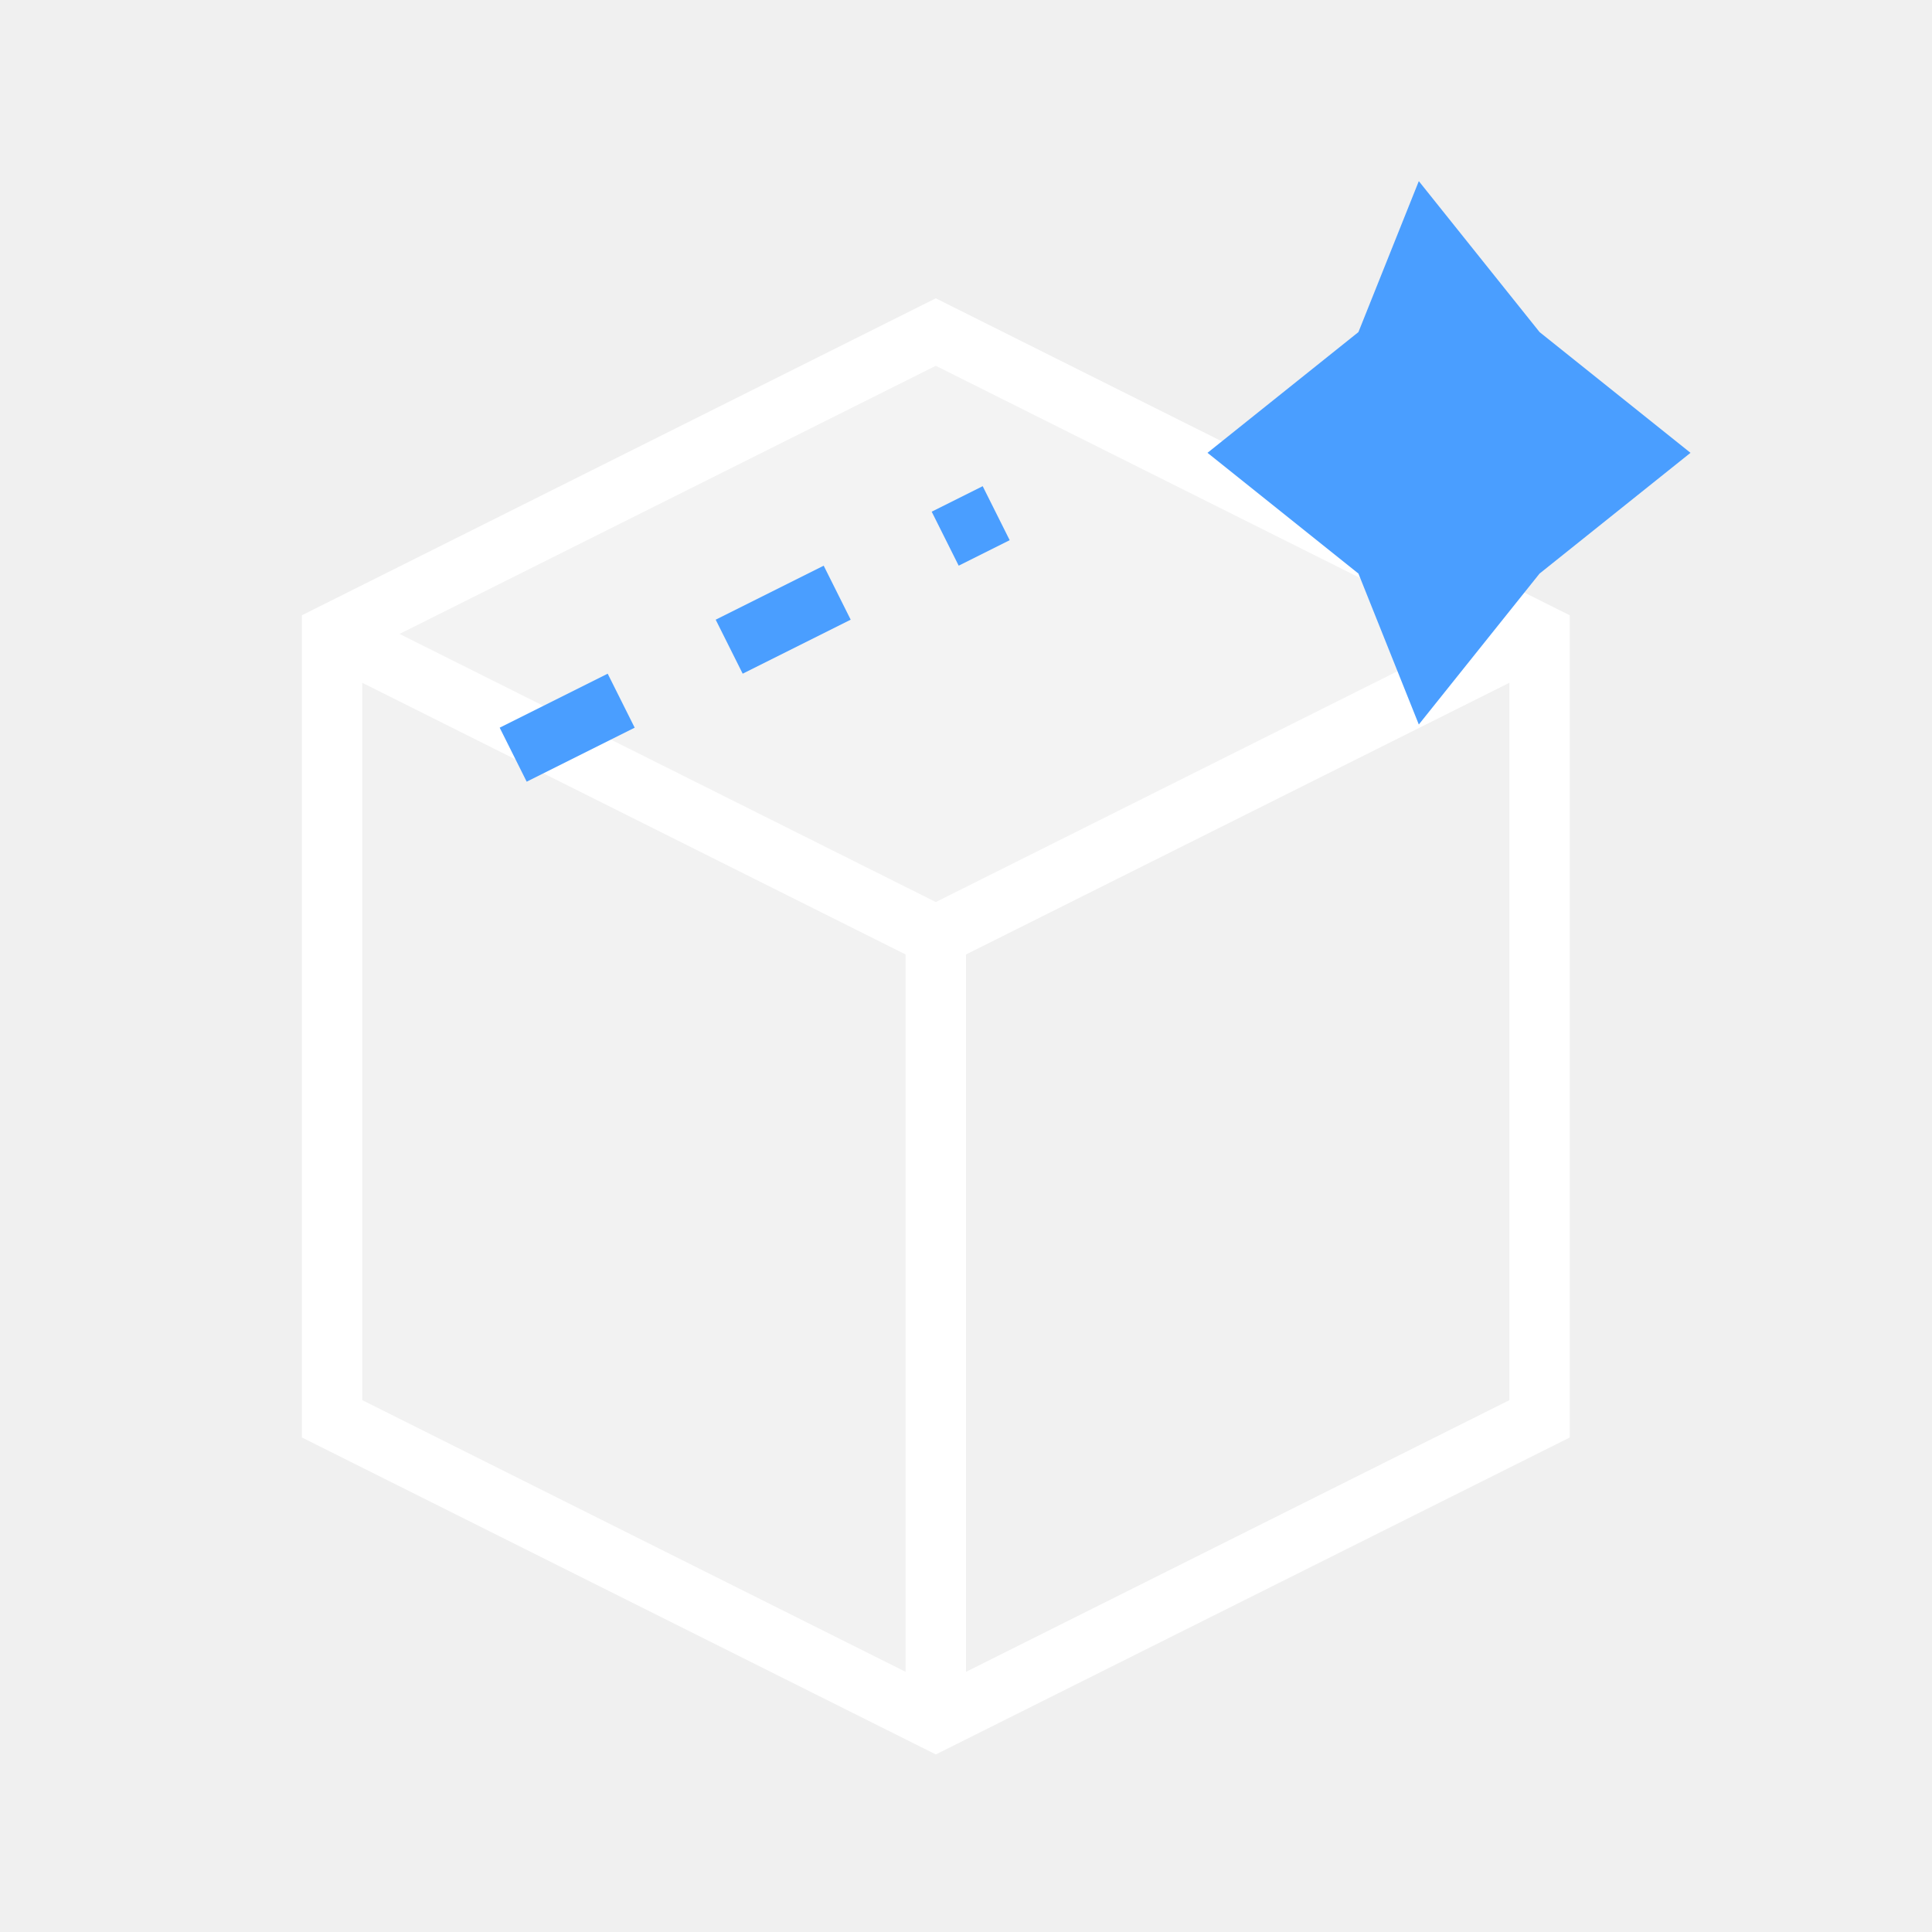
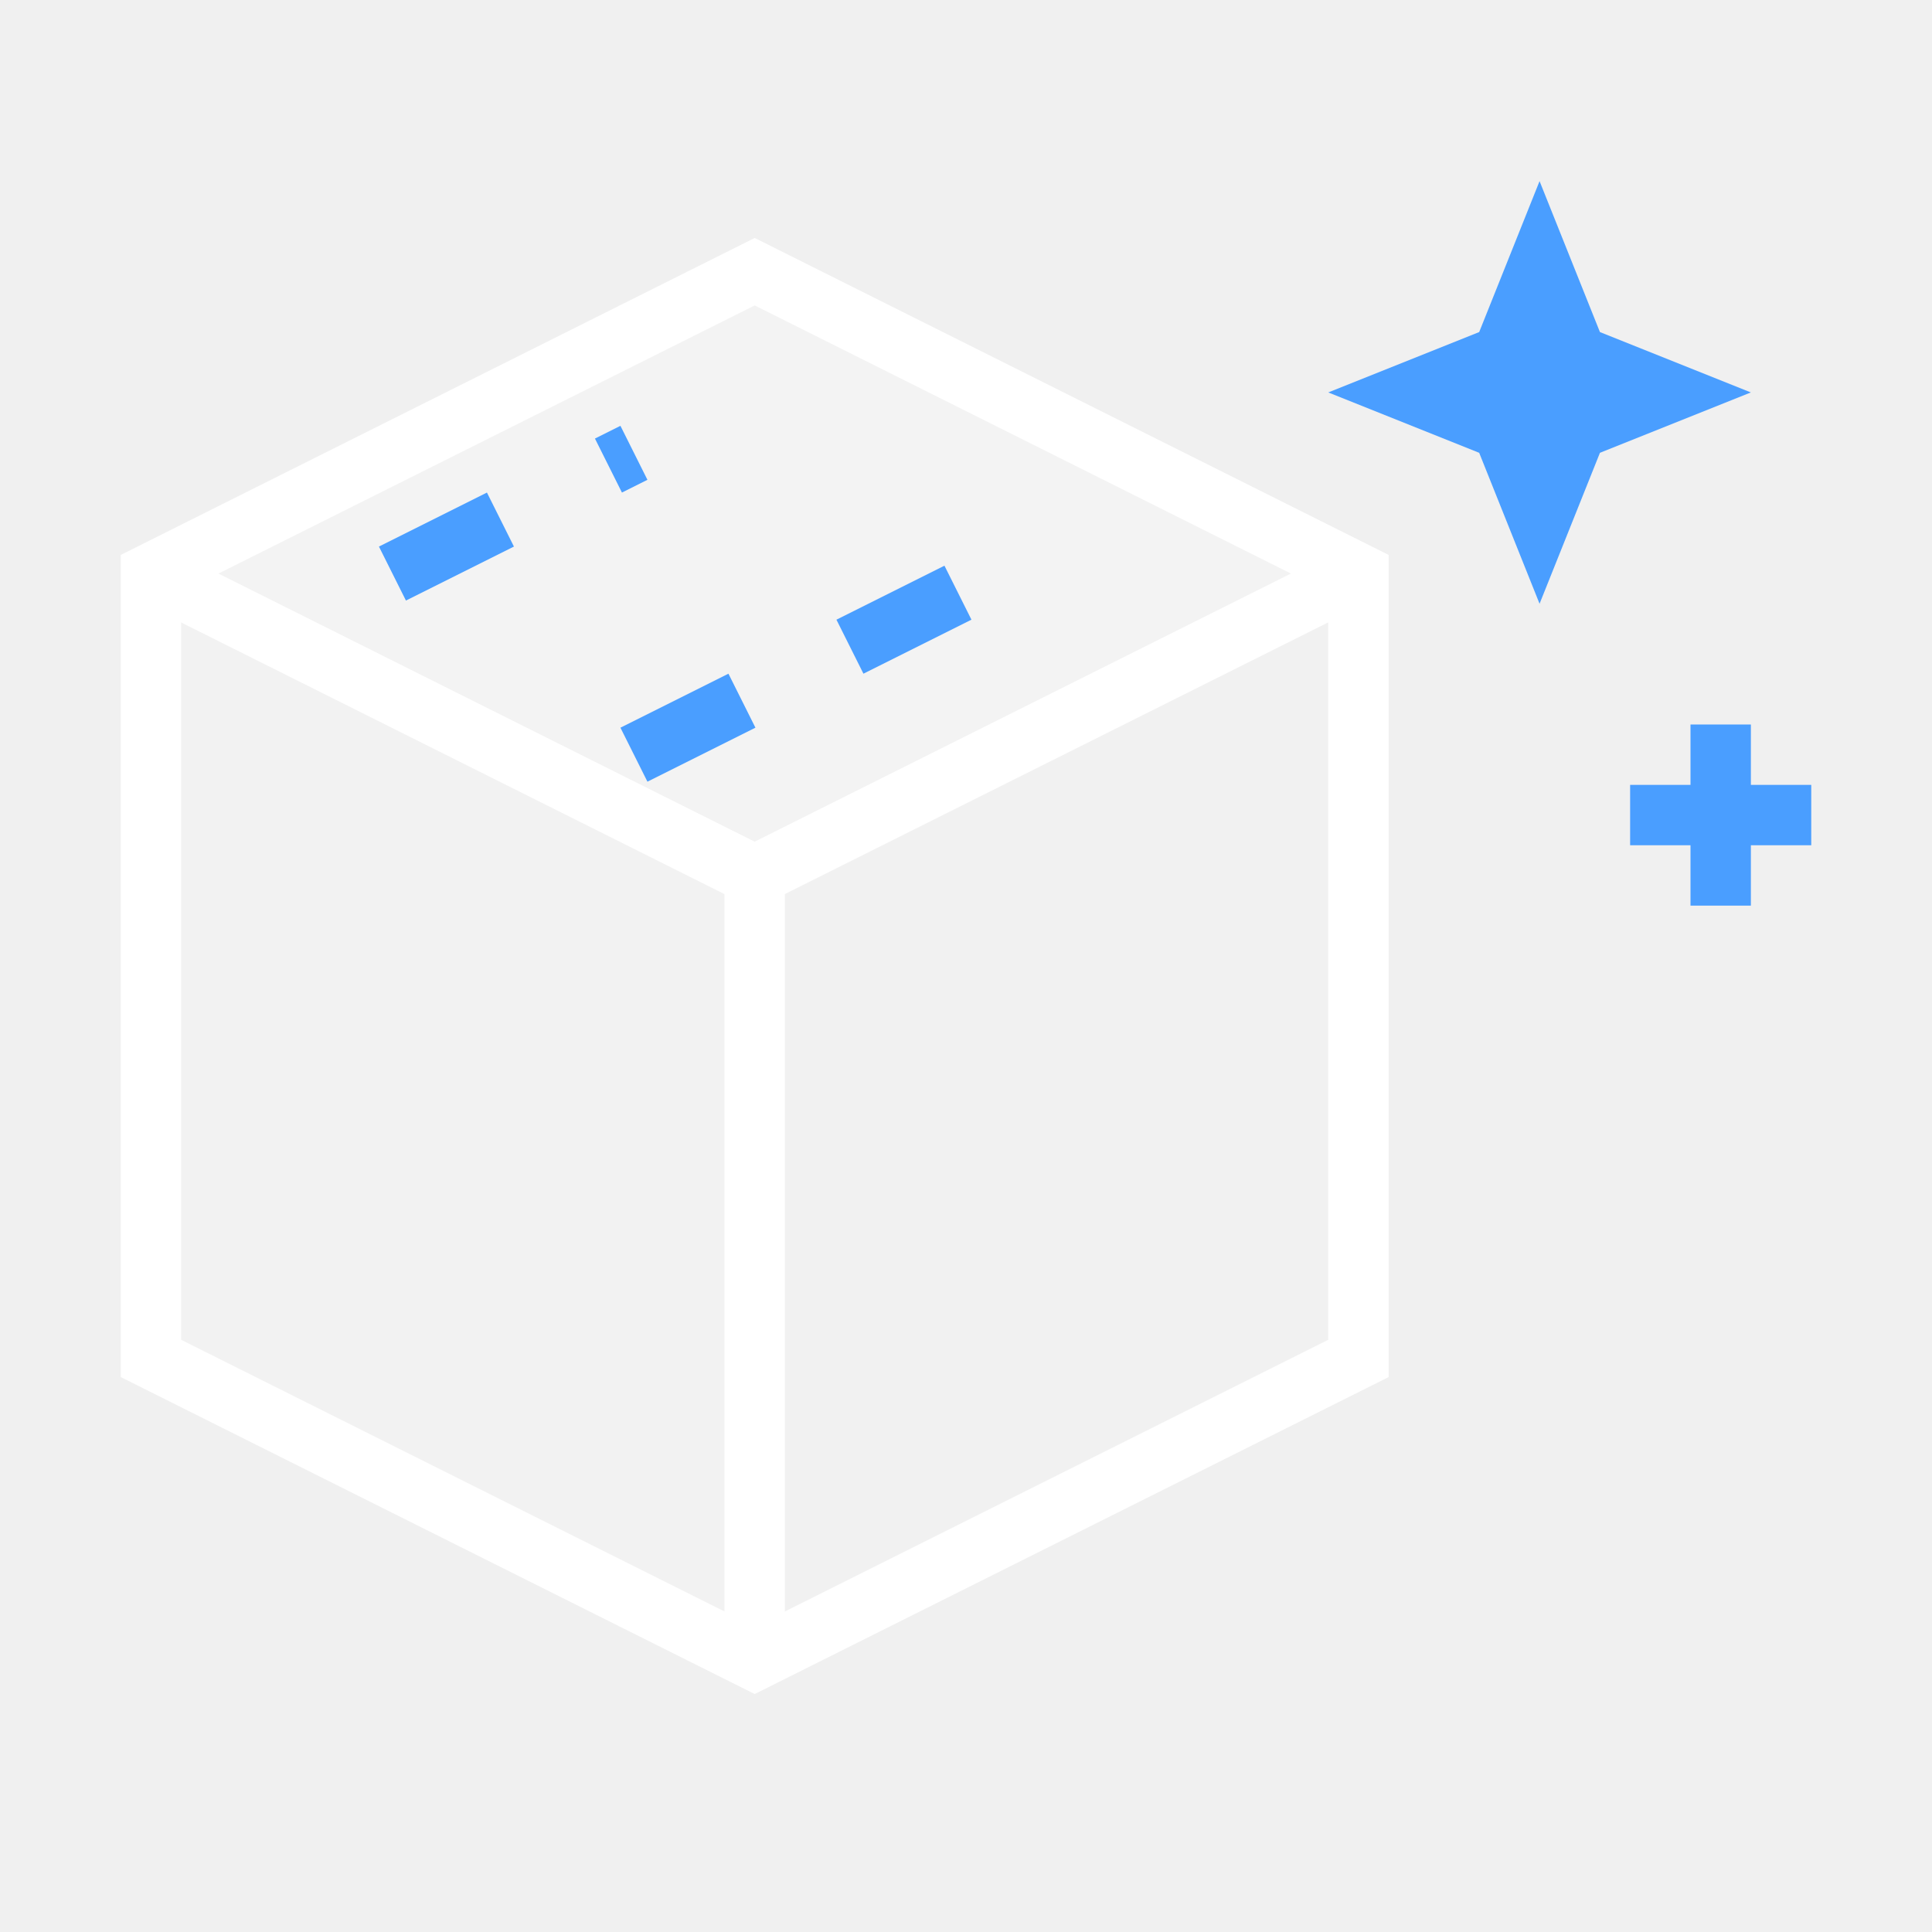
<svg xmlns="http://www.w3.org/2000/svg" width="32" height="32" viewBox="0 0 32 32" stroke-width="1" stroke-linecap="butt" stroke-linejoin="miter">
-   <path d="M15.5 5.5L25.5 10.5L15.5 15.5L5.5 10.5Z" fill="#ffffff" fill-opacity="0.2" />
-   <path d="M5.5 10.5L15.5 15.5L15.5 28.5L5.5 23.5Z" fill="#ffffff" fill-opacity="0.12" />
-   <path d="M15.5 15.5L25.5 10.5L25.5 23.5L15.5 28.5Z" fill="#ffffff" fill-opacity="0.05" />
-   <path d="M15.5 5.5L25.5 10.5L25.5 23.5L15.5 28.5L5.5 23.5L5.5 10.5Z" fill="none" stroke="#ffffff" />
-   <path d="M5.5 10.5L15.5 15.5L25.5 10.5" fill="none" stroke="#ffffff" />
-   <path d="M15.5 15.5L15.5 28.5" fill="none" stroke="#ffffff" />
-   <path d="M8.5 12.5L16.5 8.5" fill="none" stroke="#4a9eff" stroke-dasharray="2 2" />
-   <path d="M23.5 3L25.5 5.5L28 7.5L25.5 9.5L23.5 12L22.5 9.5L20 7.5L22.5 5.5Z" fill="#4a9eff" />
+   <path d="M12.5 4.5L22.5 9.5L12.5 14.5L2.5 9.5Z" fill="#ffffff" fill-opacity="0.2" />
+   <path d="M2.5 9.5L12.5 14.5L12.5 27.5L2.5 22.5Z" fill="#ffffff" fill-opacity="0.12" />
+   <path d="M12.5 14.5L22.5 9.5L22.5 22.5L12.5 27.5Z" fill="#ffffff" fill-opacity="0.05" />
+   <path d="M12.5 4.5L22.5 9.5L22.5 22.5L12.5 27.5L2.5 22.5L2.5 9.5Z" fill="none" stroke="#ffffff" />
+   <path d="M2.5 9.5L12.5 14.5L22.5 9.5M12.5 14.5L12.5 27.5" fill="none" stroke="#ffffff" />
+   <path d="M6.5 9.5L10.5 7.5" fill="none" stroke="#4a9eff" stroke-dasharray="2 2" />
+   <path d="M10.5 12.5L16.5 9.5" fill="none" stroke="#4a9eff" stroke-dasharray="2 2" />
+   <path d="M25.5 3L26.5 5.5L29 6.5L26.5 7.5L25.5 10L24.5 7.5L22 6.5L24.5 5.5Z" fill="#4a9eff" />
+   <path d="M28 12H29V13H28ZM27 13H30V14H27ZM28 14H29V15H28Z" fill="#4a9eff" />
</svg>
